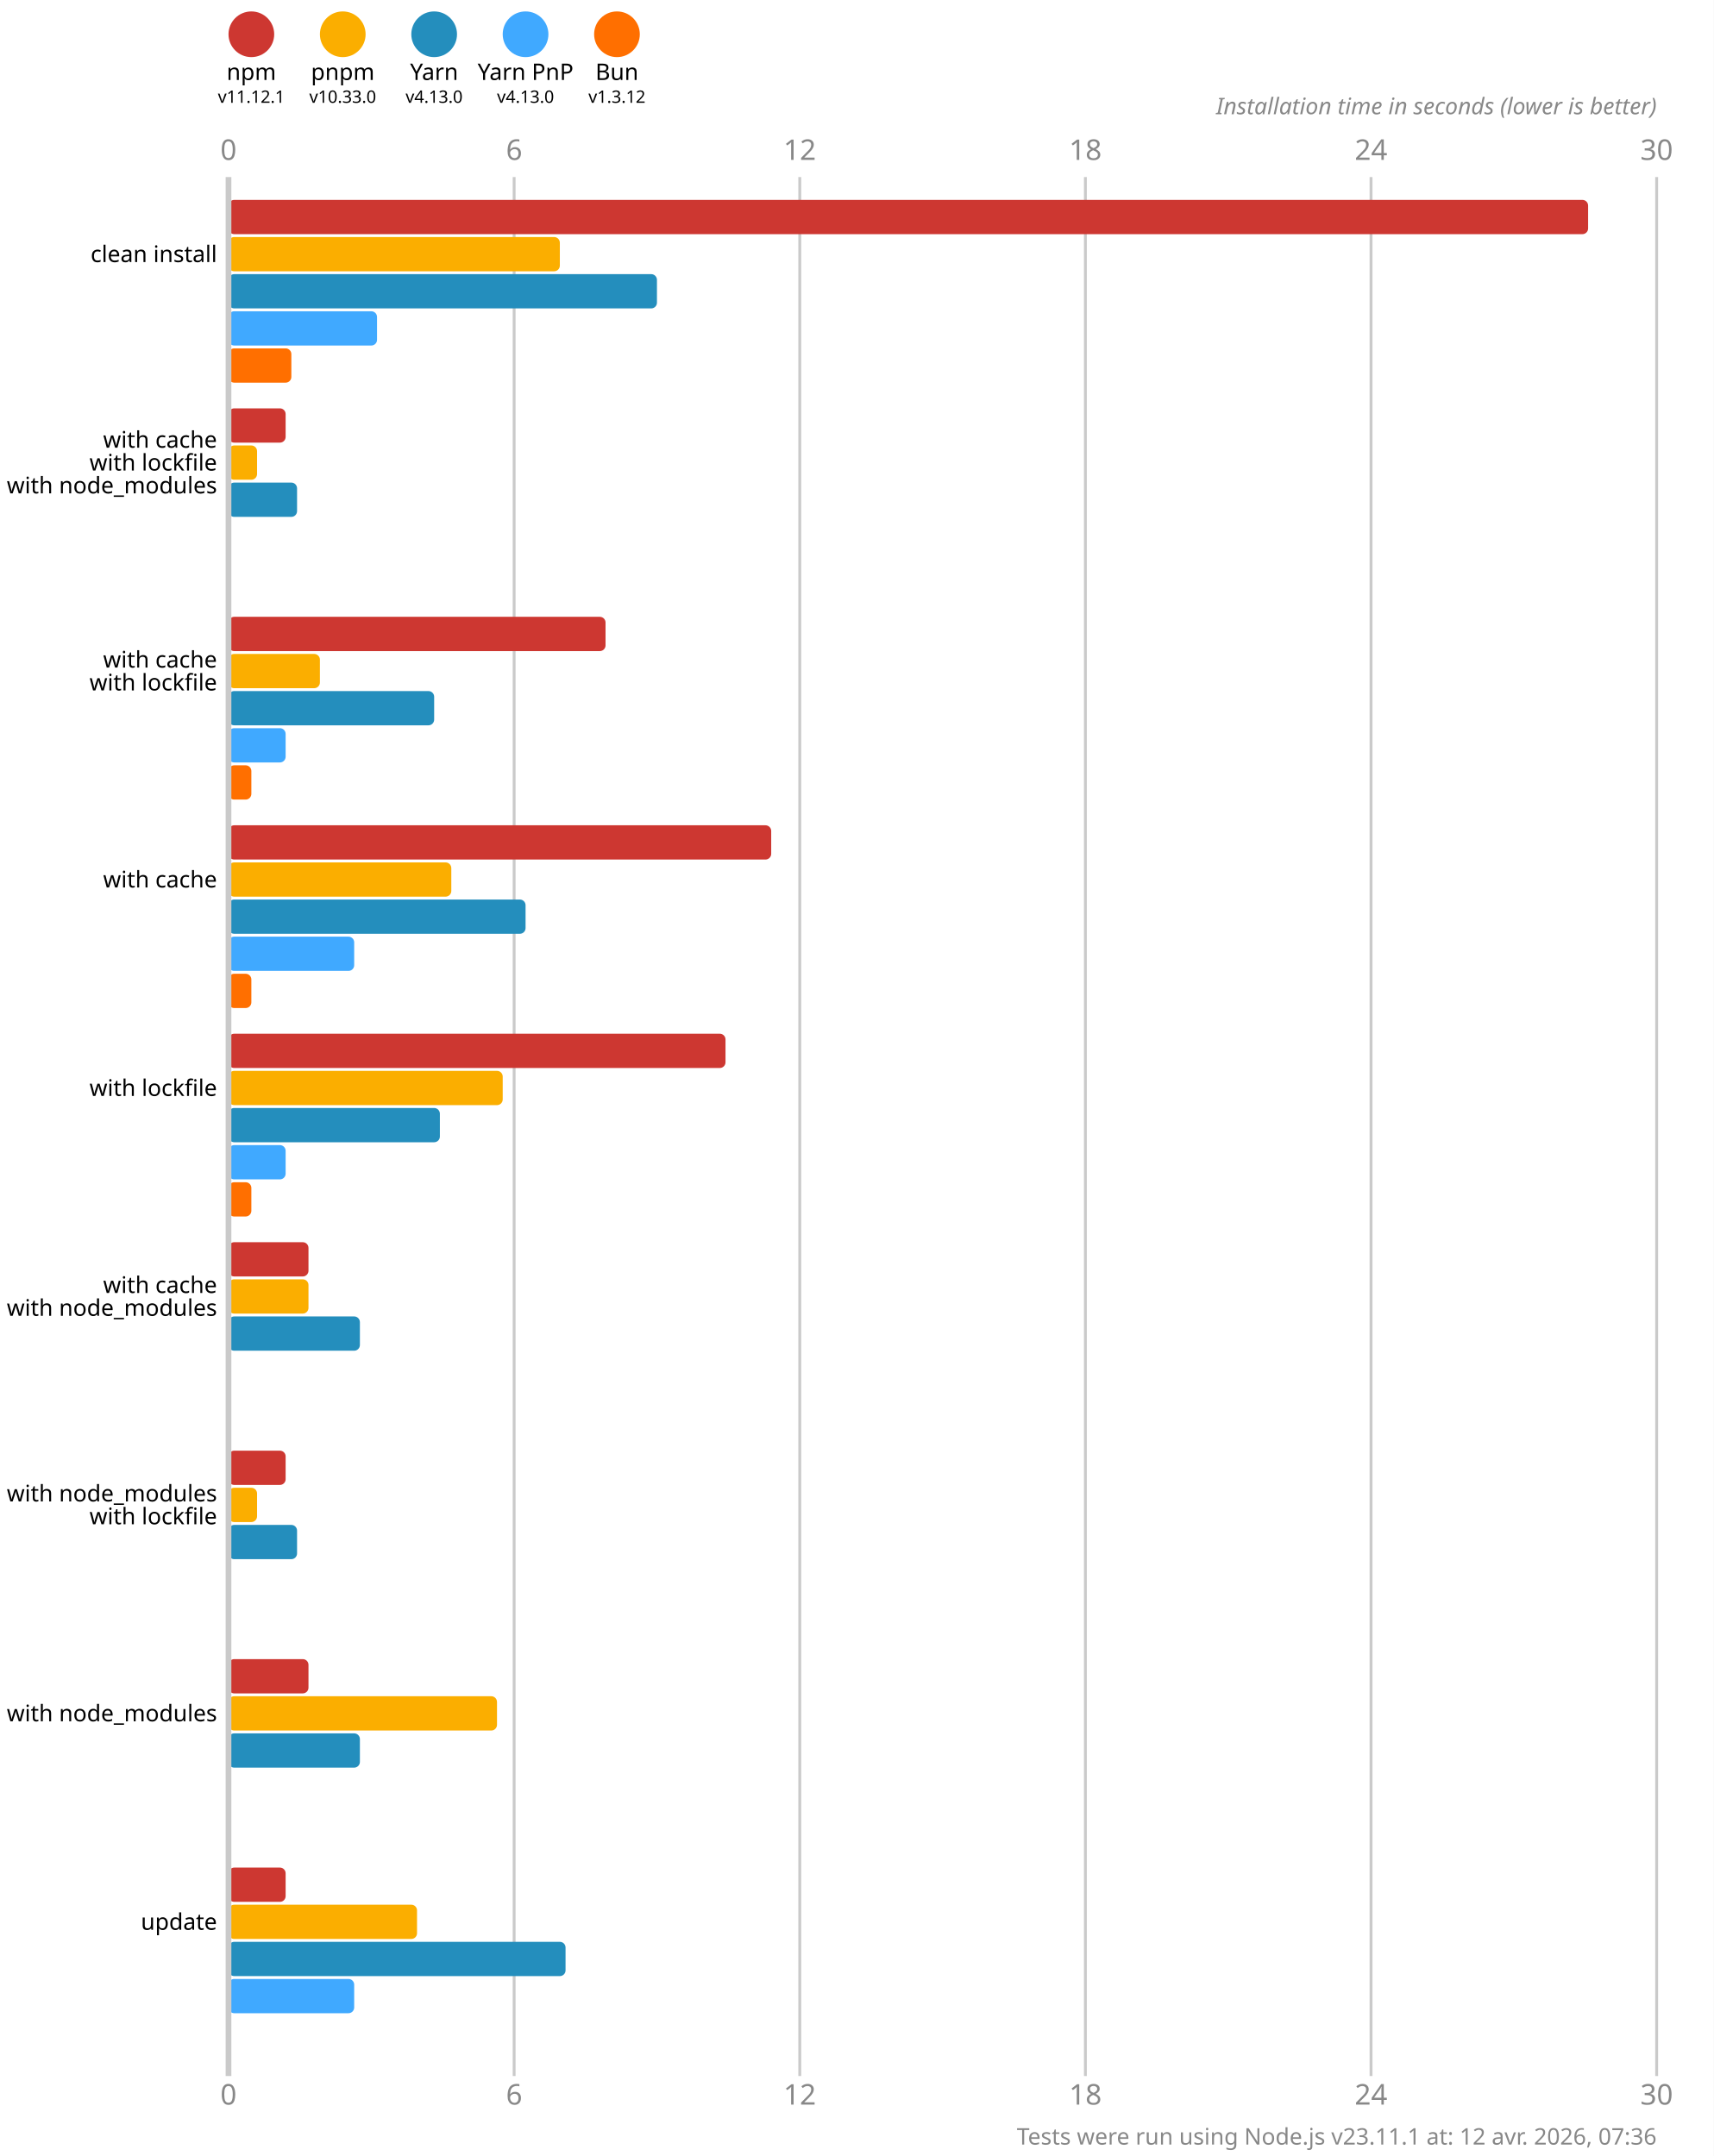
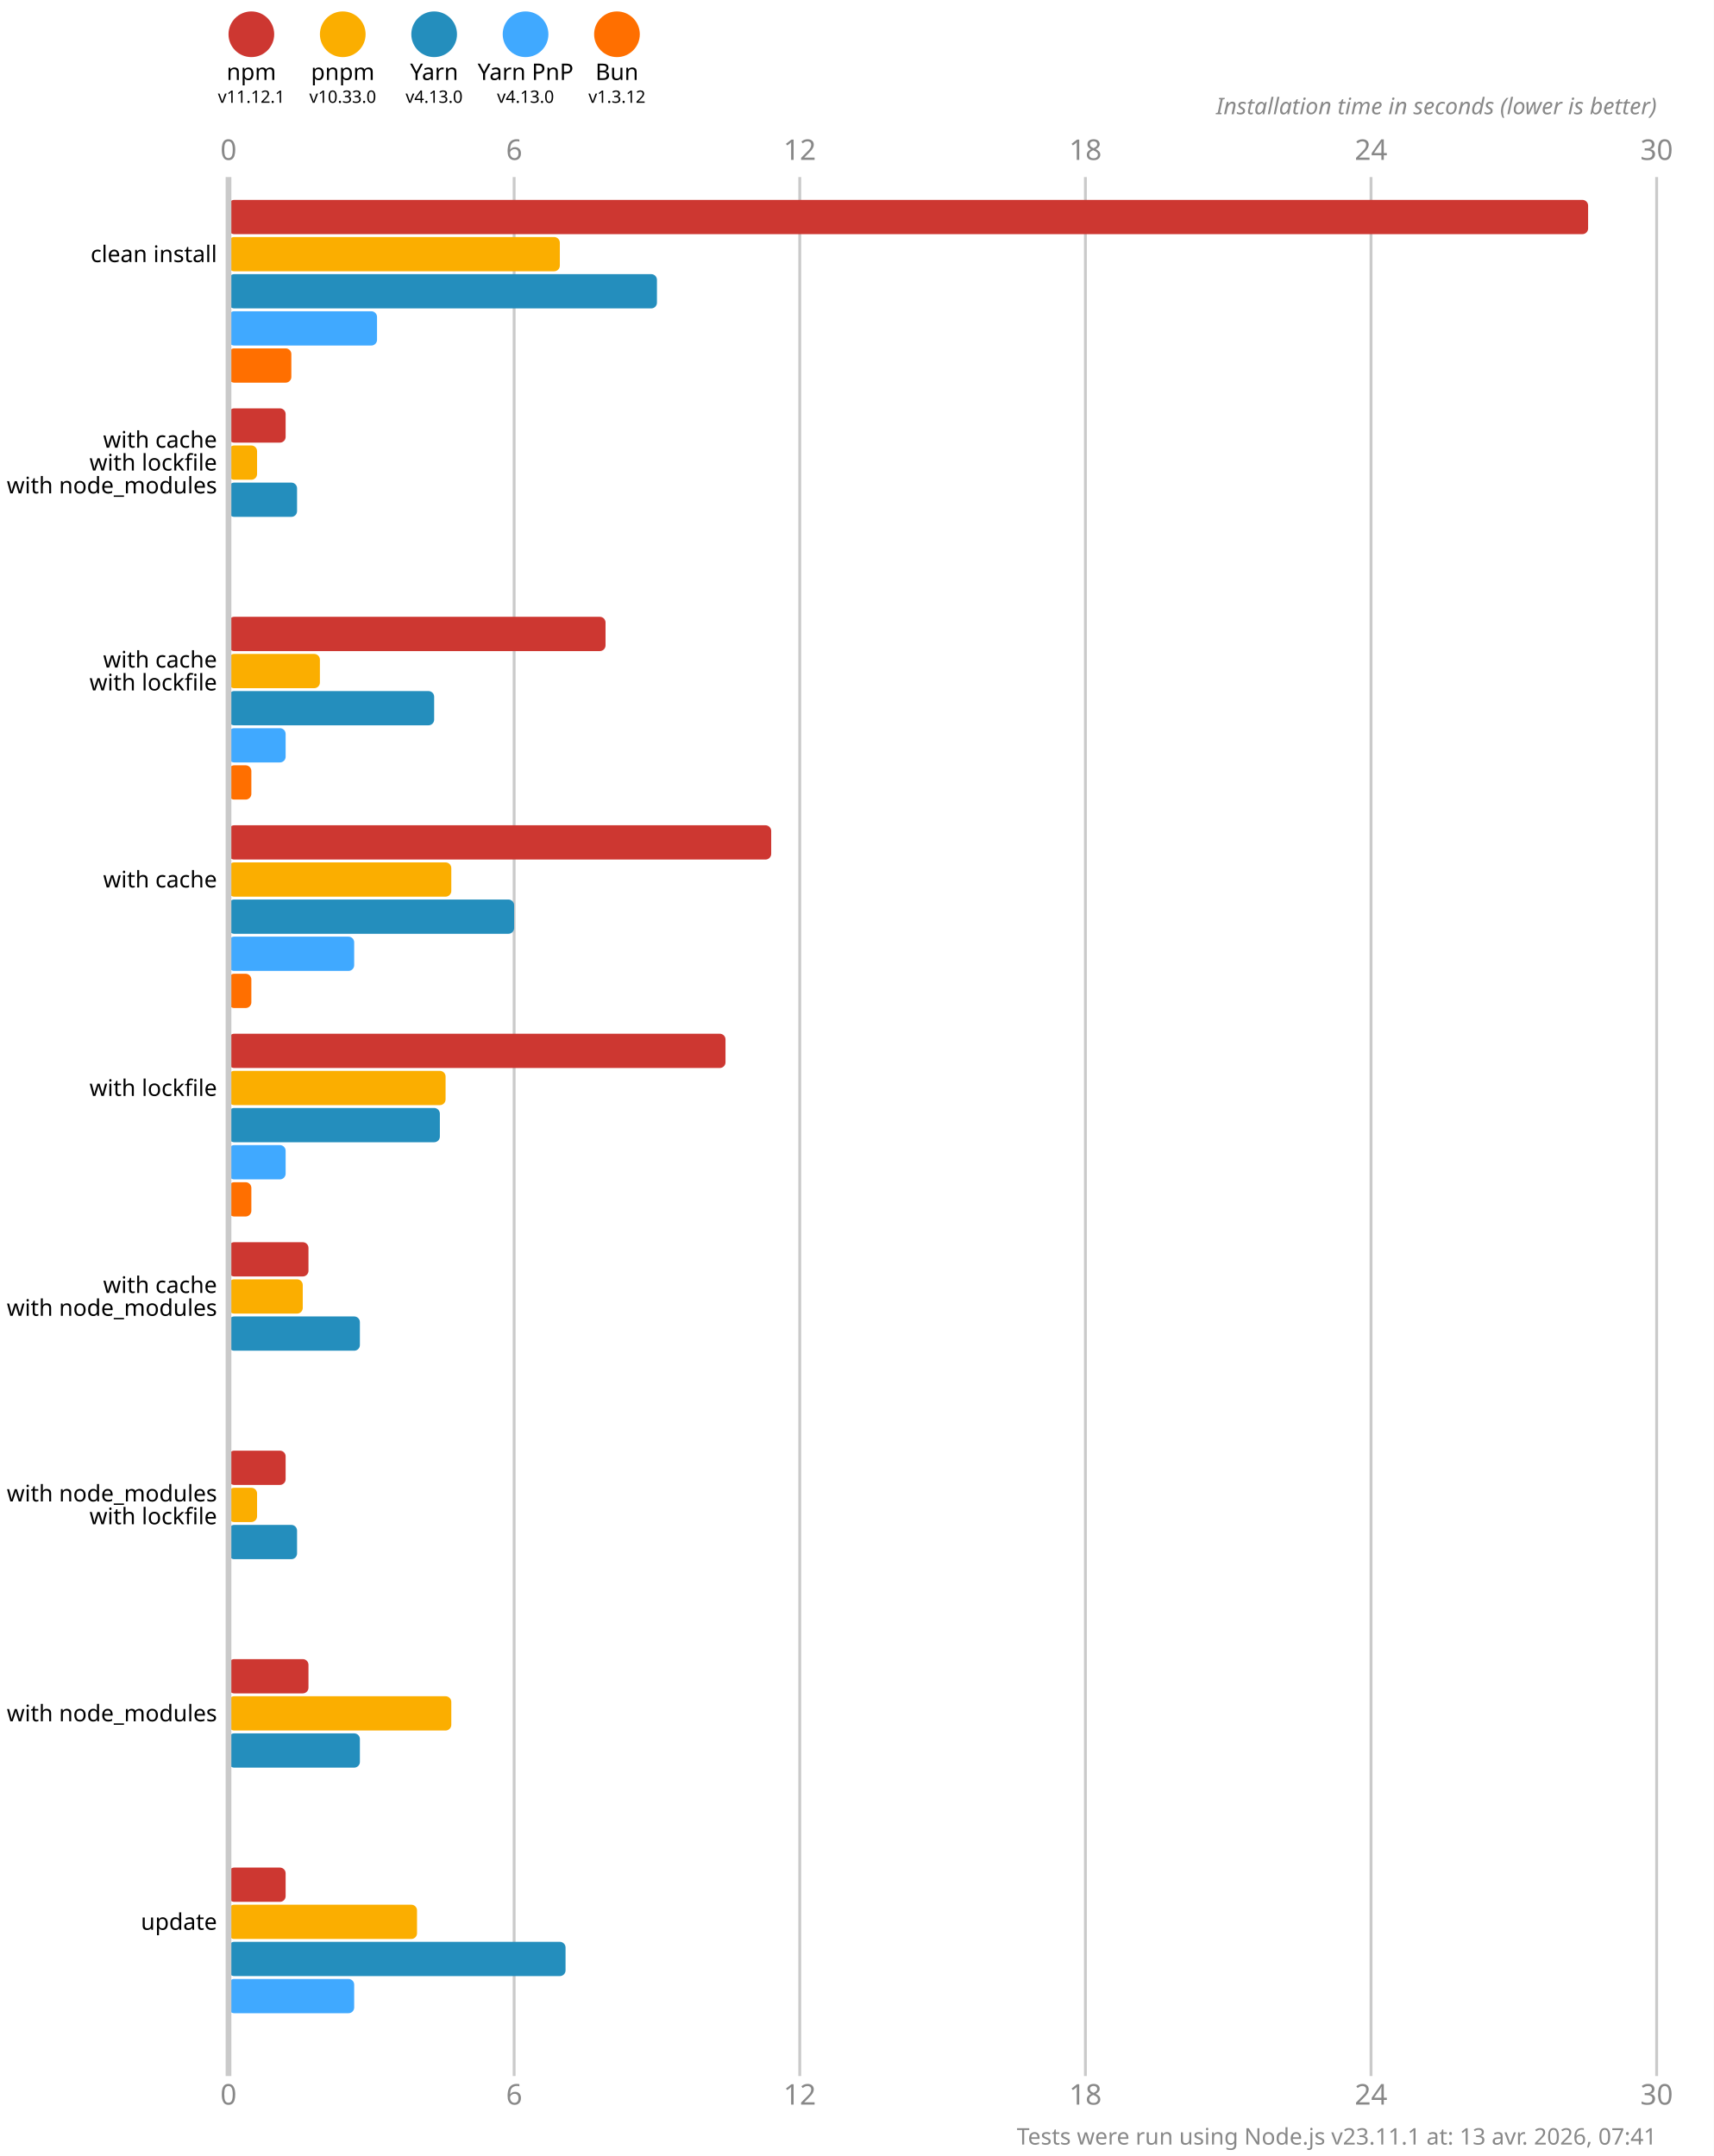
<svg xmlns="http://www.w3.org/2000/svg" version="1.1" viewBox="0 0 300 377.5">
  <style>
    .font { font-family: sans-serif; }
    .s3 { font-size: 3px; }
    .s4 { font-size: 4px; }
    .s5 { font-size: 5px; }
    .line { stroke: #cacaca; }
    .width { stroke-width: 0.5; }
    .text { fill: #888; }
  </style>
  <rect x="0" y="0" width="300" height="377.5" fill="#fff" />
  <circle cx="44" cy="6" r="4" fill="#cd3731" />
  <text x="44" y="14" class="font s4" text-anchor="middle">npm</text>
  <text x="44" y="18" class="font s3" text-anchor="middle">v11.12.1</text>
  <circle cx="60" cy="6" r="4" fill="#fbae00" />
  <text x="60" y="14" class="font s4" text-anchor="middle">pnpm</text>
  <text x="60" y="18" class="font s3" text-anchor="middle">v10.33.0</text>
  <circle cx="76" cy="6" r="4" fill="#248ebd" />
  <text x="76" y="14" class="font s4" text-anchor="middle">Yarn</text>
  <text x="76" y="18" class="font s3" text-anchor="middle">v4.13.0</text>
  <circle cx="92" cy="6" r="4" fill="#40a9ff" />
  <text x="92" y="14" class="font s4" text-anchor="middle">Yarn PnP</text>
  <text x="92" y="18" class="font s3" text-anchor="middle">v4.13.0</text>
  <circle cx="108" cy="6" r="4" fill="#ff6f00" />
  <text x="108" y="14" class="font s4" text-anchor="middle">Bun</text>
  <text x="108" y="18" class="font s3" text-anchor="middle">v1.3.12</text>
  <text x="40" y="28" class="font s5 text" text-anchor="middle">0</text>
  <text x="40" y="368.5" class="font s5 text" text-anchor="middle">0</text>
  <line x1="90" y1="31" x2="90" y2="363.5" class="line width" />
  <text x="90" y="28" class="font s5 text" text-anchor="middle">6</text>
  <text x="90" y="368.5" class="font s5 text" text-anchor="middle">6</text>
  <line x1="140" y1="31" x2="140" y2="363.5" class="line width" />
  <text x="140" y="28" class="font s5 text" text-anchor="middle">12</text>
  <text x="140" y="368.5" class="font s5 text" text-anchor="middle">12</text>
  <line x1="190" y1="31" x2="190" y2="363.5" class="line width" />
  <text x="190" y="28" class="font s5 text" text-anchor="middle">18</text>
  <text x="190" y="368.5" class="font s5 text" text-anchor="middle">18</text>
  <line x1="240" y1="31" x2="240" y2="363.5" class="line width" />
  <text x="240" y="28" class="font s5 text" text-anchor="middle">24</text>
  <text x="240" y="368.5" class="font s5 text" text-anchor="middle">24</text>
  <line x1="290" y1="31" x2="290" y2="363.5" class="line width" />
  <text x="290" y="28" class="font s5 text" text-anchor="middle">30</text>
  <text x="290" y="368.5" class="font s5 text" text-anchor="middle">30</text>
  <text x="290" y="20" class="font s4 text" font-style="italic" text-anchor="end">Installation time in seconds (lower is better)</text>
  <rect x="40" y="35" width="238" height="6" fill="#cd3731" rx="1" ry="1" />
  <rect x="40" y="41.5" width="58" height="6" fill="#fbae00" rx="1" ry="1" />
  <rect x="40" y="48" width="75" height="6" fill="#248ebd" rx="1" ry="1" />
  <rect x="40" y="54.5" width="26" height="6" fill="#40a9ff" rx="1" ry="1" />
  <rect x="40" y="61" width="11" height="6" fill="#ff6f00" rx="1" ry="1" />
  <rect x="40" y="71.5" width="10" height="6" fill="#cd3731" rx="1" ry="1" />
  <rect x="40" y="78" width="5" height="6" fill="#fbae00" rx="1" ry="1" />
  <rect x="40" y="84.5" width="12" height="6" fill="#248ebd" rx="1" ry="1" />
  <rect x="40" y="91" width="0" height="6" fill="#40a9ff" rx="1" ry="1" />
  <rect x="40" y="97.5" width="0" height="6" fill="#ff6f00" rx="1" ry="1" />
  <rect x="40" y="108" width="66" height="6" fill="#cd3731" rx="1" ry="1" />
  <rect x="40" y="114.5" width="16" height="6" fill="#fbae00" rx="1" ry="1" />
  <rect x="40" y="121" width="36" height="6" fill="#248ebd" rx="1" ry="1" />
  <rect x="40" y="127.5" width="10" height="6" fill="#40a9ff" rx="1" ry="1" />
  <rect x="40" y="134" width="4" height="6" fill="#ff6f00" rx="1" ry="1" />
  <rect x="40" y="144.5" width="95" height="6" fill="#cd3731" rx="1" ry="1" />
  <rect x="40" y="151" width="39" height="6" fill="#fbae00" rx="1" ry="1" />
-   <rect x="40" y="157.5" width="52" height="6" fill="#248ebd" rx="1" ry="1" />
+   <rect x="40" y="157.5" width="50" height="6" fill="#248ebd" rx="1" ry="1" />
  <rect x="40" y="164" width="22" height="6" fill="#40a9ff" rx="1" ry="1" />
  <rect x="40" y="170.5" width="4" height="6" fill="#ff6f00" rx="1" ry="1" />
  <rect x="40" y="181" width="87" height="6" fill="#cd3731" rx="1" ry="1" />
-   <rect x="40" y="187.5" width="48" height="6" fill="#fbae00" rx="1" ry="1" />
+   <rect x="40" y="187.5" width="38" height="6" fill="#fbae00" rx="1" ry="1" />
  <rect x="40" y="194" width="37" height="6" fill="#248ebd" rx="1" ry="1" />
  <rect x="40" y="200.5" width="10" height="6" fill="#40a9ff" rx="1" ry="1" />
  <rect x="40" y="207" width="4" height="6" fill="#ff6f00" rx="1" ry="1" />
  <rect x="40" y="217.5" width="14" height="6" fill="#cd3731" rx="1" ry="1" />
-   <rect x="40" y="224" width="14" height="6" fill="#fbae00" rx="1" ry="1" />
+   <rect x="40" y="224" width="13" height="6" fill="#fbae00" rx="1" ry="1" />
  <rect x="40" y="230.5" width="23" height="6" fill="#248ebd" rx="1" ry="1" />
  <rect x="40" y="237" width="0" height="6" fill="#40a9ff" rx="1" ry="1" />
  <rect x="40" y="243.5" width="0" height="6" fill="#ff6f00" rx="1" ry="1" />
  <rect x="40" y="254" width="10" height="6" fill="#cd3731" rx="1" ry="1" />
  <rect x="40" y="260.5" width="5" height="6" fill="#fbae00" rx="1" ry="1" />
  <rect x="40" y="267" width="12" height="6" fill="#248ebd" rx="1" ry="1" />
  <rect x="40" y="273.5" width="0" height="6" fill="#40a9ff" rx="1" ry="1" />
  <rect x="40" y="280" width="0" height="6" fill="#ff6f00" rx="1" ry="1" />
  <rect x="40" y="290.5" width="14" height="6" fill="#cd3731" rx="1" ry="1" />
-   <rect x="40" y="297" width="47" height="6" fill="#fbae00" rx="1" ry="1" />
+   <rect x="40" y="297" width="39" height="6" fill="#fbae00" rx="1" ry="1" />
  <rect x="40" y="303.5" width="23" height="6" fill="#248ebd" rx="1" ry="1" />
  <rect x="40" y="310" width="0" height="6" fill="#40a9ff" rx="1" ry="1" />
  <rect x="40" y="316.5" width="0" height="6" fill="#ff6f00" rx="1" ry="1" />
  <rect x="40" y="327" width="10" height="6" fill="#cd3731" rx="1" ry="1" />
  <rect x="40" y="333.5" width="33" height="6" fill="#fbae00" rx="1" ry="1" />
  <rect x="40" y="340" width="59" height="6" fill="#248ebd" rx="1" ry="1" />
  <rect x="40" y="346.5" width="22" height="6" fill="#40a9ff" rx="1" ry="1" />
  <rect x="40" y="353" width="0" height="6" fill="#ff6f00" rx="1" ry="1" />
  <line x1="40" y1="31" x2="40" y2="363.5" class="line" />
  <text x="38" y="44.5" class="font s4" dominant-baseline="middle" text-anchor="end">clean install</text>
  <text x="38" y="77" class="font s4" dominant-baseline="middle" text-anchor="end">with cache</text>
  <text x="38" y="81" class="font s4" dominant-baseline="middle" text-anchor="end">with lockfile</text>
  <text x="38" y="85" class="font s4" dominant-baseline="middle" text-anchor="end">with node_modules</text>
  <text x="38" y="115.5" class="font s4" dominant-baseline="middle" text-anchor="end">with cache</text>
  <text x="38" y="119.5" class="font s4" dominant-baseline="middle" text-anchor="end">with lockfile</text>
  <text x="38" y="154" class="font s4" dominant-baseline="middle" text-anchor="end">with cache</text>
  <text x="38" y="190.5" class="font s4" dominant-baseline="middle" text-anchor="end">with lockfile</text>
  <text x="38" y="225" class="font s4" dominant-baseline="middle" text-anchor="end">with cache</text>
  <text x="38" y="229" class="font s4" dominant-baseline="middle" text-anchor="end">with node_modules</text>
  <text x="38" y="261.5" class="font s4" dominant-baseline="middle" text-anchor="end">with node_modules</text>
  <text x="38" y="265.5" class="font s4" dominant-baseline="middle" text-anchor="end">with lockfile</text>
  <text x="38" y="300" class="font s4" dominant-baseline="middle" text-anchor="end">with node_modules</text>
  <text x="38" y="336.5" class="font s4" dominant-baseline="middle" text-anchor="end">update</text>
-   <text x="290" y="375.5" class="font s4 text" text-anchor="end">Tests were run using Node.js v23.11.1 at: 12 avr. 2026, 07:36</text>
+   <text x="290" y="375.5" class="font s4 text" text-anchor="end">Tests were run using Node.js v23.11.1 at: 13 avr. 2026, 07:41</text>
</svg>
